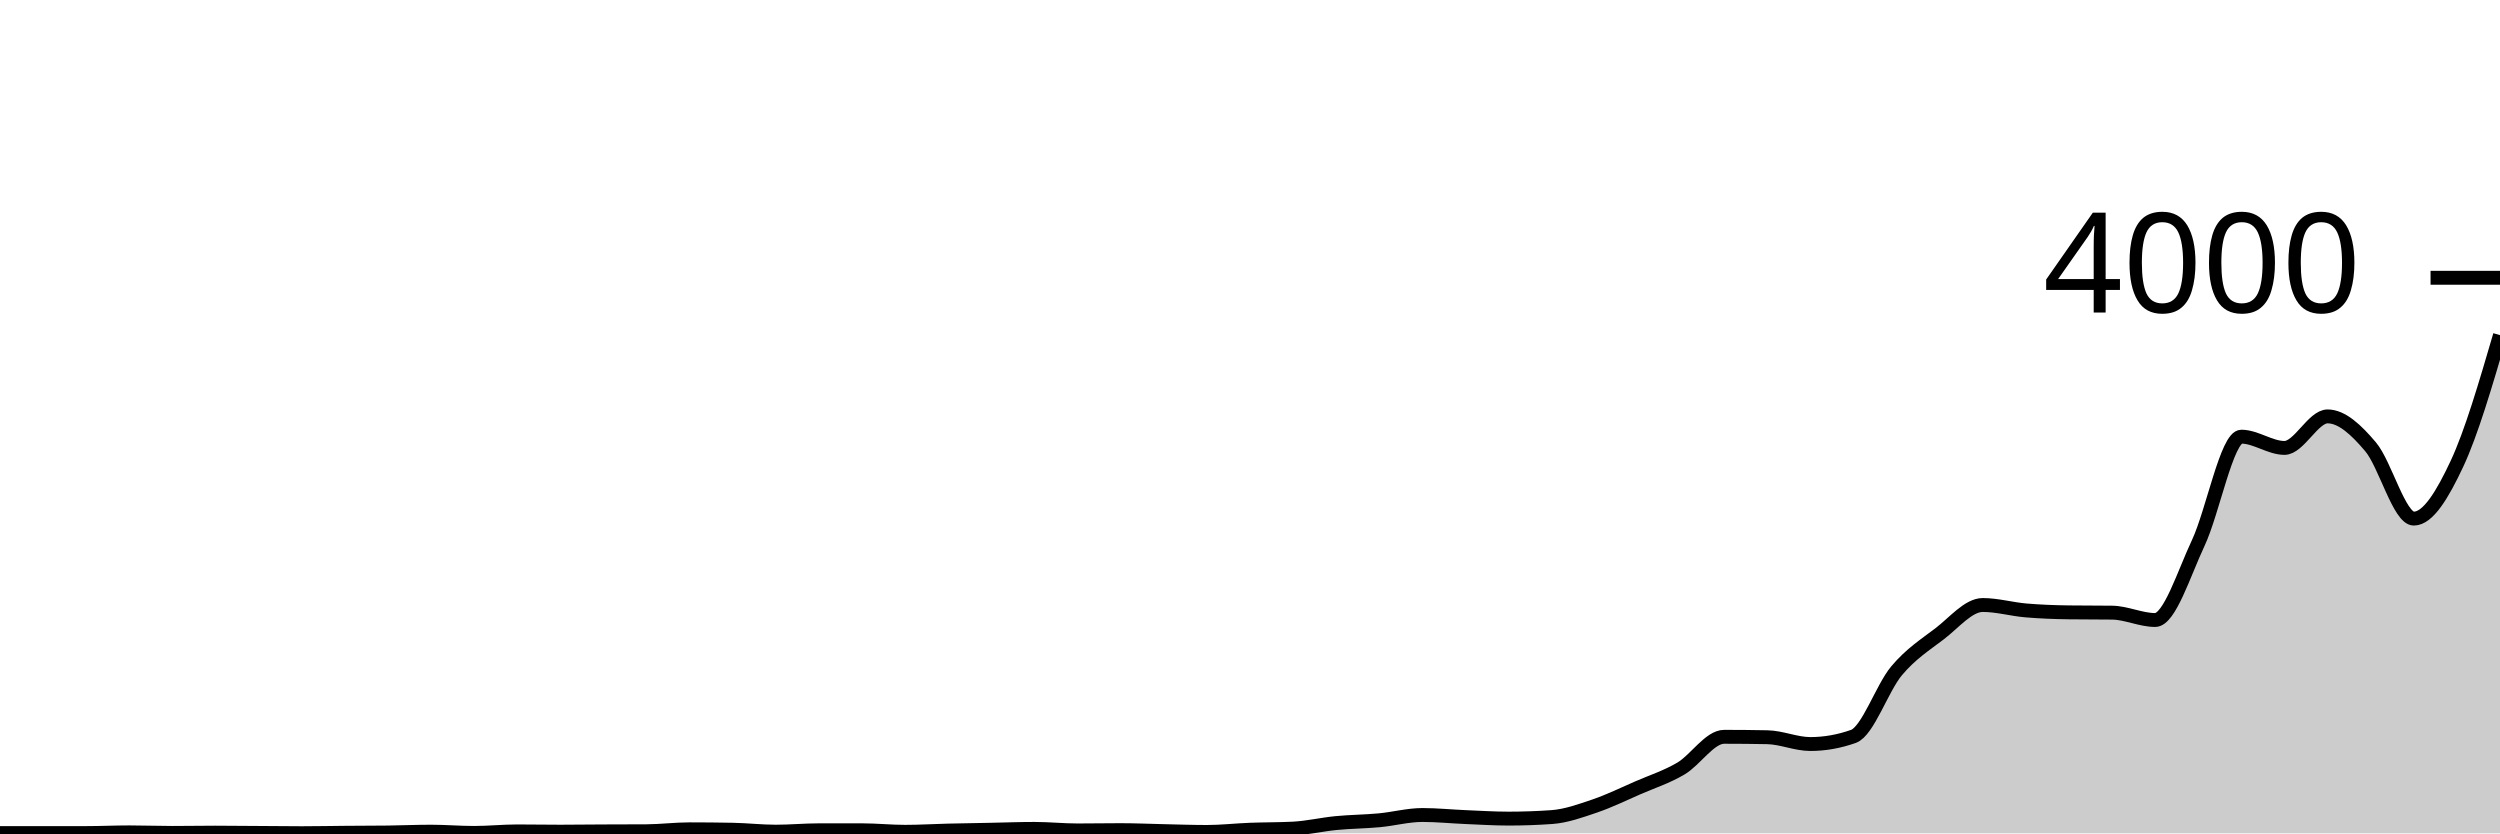
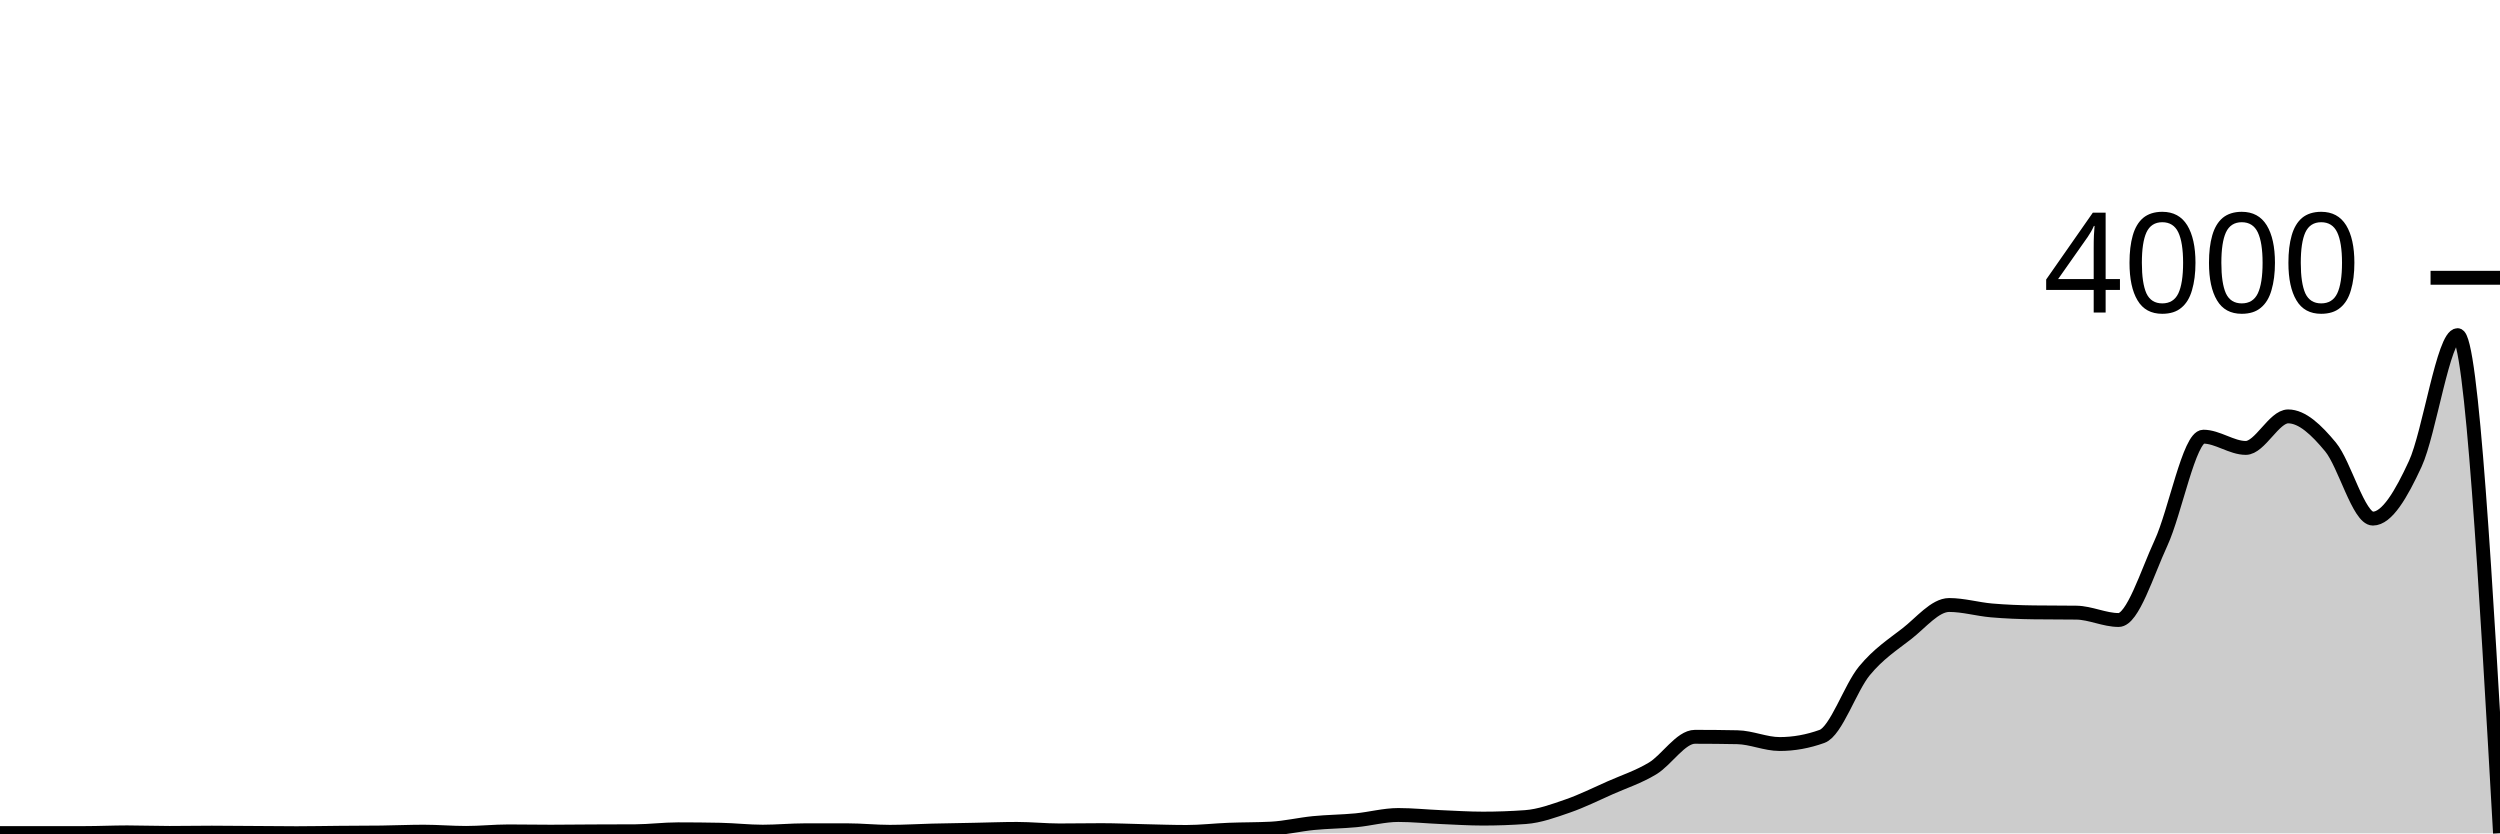
<svg xmlns="http://www.w3.org/2000/svg" viewBox="0 0 180 60">
  <g transform="translate(0,20)">
-     <path class="area" fill="rgba(0, 0, 0, 0.2)" d="M0,39.98C1.034,39.98,2.069,39.98,3.103,39.98C4.138,39.98,5.172,39.98,6.207,39.98C7.241,39.98,8.276,39.93,9.31,39.93C10.345,39.93,11.379,39.97,12.414,39.97C13.448,39.97,14.483,39.95,15.517,39.95C16.552,39.95,17.586,39.963,18.621,39.97C19.655,39.977,20.69,39.99,21.724,39.99C22.759,39.99,23.793,39.968,24.828,39.96C25.862,39.952,26.897,39.953,27.931,39.94C28.966,39.927,30,39.88,31.034,39.88C32.069,39.88,33.103,39.97,34.138,39.97C35.172,39.97,36.207,39.86,37.241,39.86C38.276,39.86,39.31,39.88,40.345,39.88C41.379,39.88,42.414,39.865,43.448,39.86C44.483,39.855,45.517,39.857,46.552,39.85C47.586,39.843,48.621,39.71,49.655,39.71C50.69,39.71,51.724,39.72,52.759,39.74C53.793,39.76,54.828,39.88,55.862,39.88C56.897,39.88,57.931,39.78,58.966,39.78C60,39.78,61.034,39.78,62.069,39.78C63.103,39.78,64.138,39.89,65.172,39.89C66.207,39.89,67.241,39.825,68.276,39.8C69.31,39.775,70.345,39.76,71.379,39.74C72.414,39.72,73.448,39.68,74.483,39.68C75.517,39.68,76.552,39.79,77.586,39.79C78.621,39.79,79.655,39.77,80.69,39.77C81.724,39.77,82.759,39.818,83.793,39.84C84.828,39.862,85.862,39.9,86.897,39.9C87.931,39.9,88.966,39.78,90,39.74C91.034,39.7,92.069,39.713,93.103,39.66C94.138,39.607,95.172,39.36,96.207,39.26C97.241,39.16,98.276,39.157,99.31,39.06C100.345,38.963,101.379,38.68,102.414,38.68C103.448,38.68,104.483,38.787,105.517,38.83C106.552,38.873,107.586,38.94,108.621,38.94C109.655,38.94,110.69,38.903,111.724,38.83C112.759,38.757,113.793,38.382,114.828,38.03C115.862,37.678,116.897,37.17,117.931,36.72C118.966,36.27,120,35.942,121.034,35.33C122.069,34.718,123.103,33.05,124.138,33.05C125.172,33.05,126.207,33.06,127.241,33.08C128.276,33.1,129.31,33.57,130.345,33.57C131.379,33.57,132.414,33.387,133.448,33.02C134.483,32.653,135.517,29.532,136.552,28.3C137.586,27.068,138.621,26.42,139.655,25.63C140.69,24.84,141.724,23.56,142.759,23.56C143.793,23.56,144.828,23.862,145.862,23.95C146.897,24.038,147.931,24.077,148.966,24.09C150,24.103,151.034,24.097,152.069,24.11C153.103,24.123,154.138,24.64,155.172,24.64C156.207,24.64,157.241,21.29,158.276,19.09C159.31,16.89,160.345,11.44,161.379,11.44C162.414,11.44,163.448,12.25,164.483,12.25C165.517,12.25,166.552,9.98,167.586,9.98C168.621,9.98,169.655,10.953,170.69,12.18C171.724,13.407,172.759,17.34,173.793,17.34C174.828,17.34,175.862,15.602,176.897,13.4C177.931,11.198,178.966,7.664,180,4.13L180,40C178.966,40,177.931,40,176.897,40C175.862,40,174.828,40,173.793,40C172.759,40,171.724,40,170.69,40C169.655,40,168.621,40,167.586,40C166.552,40,165.517,40,164.483,40C163.448,40,162.414,40,161.379,40C160.345,40,159.31,40,158.276,40C157.241,40,156.207,40,155.172,40C154.138,40,153.103,40,152.069,40C151.034,40,150,40,148.966,40C147.931,40,146.897,40,145.862,40C144.828,40,143.793,40,142.759,40C141.724,40,140.69,40,139.655,40C138.621,40,137.586,40,136.552,40C135.517,40,134.483,40,133.448,40C132.414,40,131.379,40,130.345,40C129.31,40,128.276,40,127.241,40C126.207,40,125.172,40,124.138,40C123.103,40,122.069,40,121.034,40C120,40,118.966,40,117.931,40C116.897,40,115.862,40,114.828,40C113.793,40,112.759,40,111.724,40C110.69,40,109.655,40,108.621,40C107.586,40,106.552,40,105.517,40C104.483,40,103.448,40,102.414,40C101.379,40,100.345,40,99.31,40C98.276,40,97.241,40,96.207,40C95.172,40,94.138,40,93.103,40C92.069,40,91.034,40,90,40C88.966,40,87.931,40,86.897,40C85.862,40,84.828,40,83.793,40C82.759,40,81.724,40,80.69,40C79.655,40,78.621,40,77.586,40C76.552,40,75.517,40,74.483,40C73.448,40,72.414,40,71.379,40C70.345,40,69.31,40,68.276,40C67.241,40,66.207,40,65.172,40C64.138,40,63.103,40,62.069,40C61.034,40,60,40,58.966,40C57.931,40,56.897,40,55.862,40C54.828,40,53.793,40,52.759,40C51.724,40,50.69,40,49.655,40C48.621,40,47.586,40,46.552,40C45.517,40,44.483,40,43.448,40C42.414,40,41.379,40,40.345,40C39.31,40,38.276,40,37.241,40C36.207,40,35.172,40,34.138,40C33.103,40,32.069,40,31.034,40C30,40,28.966,40,27.931,40C26.897,40,25.862,40,24.828,40C23.793,40,22.759,40,21.724,40C20.69,40,19.655,40,18.621,40C17.586,40,16.552,40,15.517,40C14.483,40,13.448,40,12.414,40C11.379,40,10.345,40,9.31,40C8.276,40,7.241,40,6.207,40C5.172,40,4.138,40,3.103,40C2.069,40,1.034,40,0,40Z" />
-     <path class="line" stroke="black" fill="none" d="M0,39.98C1.034,39.98,2.069,39.98,3.103,39.98C4.138,39.98,5.172,39.98,6.207,39.98C7.241,39.98,8.276,39.93,9.31,39.93C10.345,39.93,11.379,39.97,12.414,39.97C13.448,39.97,14.483,39.95,15.517,39.95C16.552,39.95,17.586,39.963,18.621,39.97C19.655,39.977,20.69,39.99,21.724,39.99C22.759,39.99,23.793,39.968,24.828,39.96C25.862,39.952,26.897,39.953,27.931,39.94C28.966,39.927,30,39.88,31.034,39.88C32.069,39.88,33.103,39.97,34.138,39.97C35.172,39.97,36.207,39.86,37.241,39.86C38.276,39.86,39.31,39.88,40.345,39.88C41.379,39.88,42.414,39.865,43.448,39.86C44.483,39.855,45.517,39.857,46.552,39.85C47.586,39.843,48.621,39.71,49.655,39.71C50.69,39.71,51.724,39.72,52.759,39.74C53.793,39.76,54.828,39.88,55.862,39.88C56.897,39.88,57.931,39.78,58.966,39.78C60,39.78,61.034,39.78,62.069,39.78C63.103,39.78,64.138,39.89,65.172,39.89C66.207,39.89,67.241,39.825,68.276,39.8C69.31,39.775,70.345,39.76,71.379,39.74C72.414,39.72,73.448,39.68,74.483,39.68C75.517,39.68,76.552,39.79,77.586,39.79C78.621,39.79,79.655,39.77,80.69,39.77C81.724,39.77,82.759,39.818,83.793,39.84C84.828,39.862,85.862,39.9,86.897,39.9C87.931,39.9,88.966,39.78,90,39.74C91.034,39.7,92.069,39.713,93.103,39.66C94.138,39.607,95.172,39.36,96.207,39.26C97.241,39.16,98.276,39.157,99.31,39.06C100.345,38.963,101.379,38.68,102.414,38.68C103.448,38.68,104.483,38.787,105.517,38.83C106.552,38.873,107.586,38.94,108.621,38.94C109.655,38.94,110.69,38.903,111.724,38.83C112.759,38.757,113.793,38.382,114.828,38.03C115.862,37.678,116.897,37.17,117.931,36.72C118.966,36.27,120,35.942,121.034,35.33C122.069,34.718,123.103,33.05,124.138,33.05C125.172,33.05,126.207,33.06,127.241,33.08C128.276,33.1,129.31,33.57,130.345,33.57C131.379,33.57,132.414,33.387,133.448,33.02C134.483,32.653,135.517,29.532,136.552,28.3C137.586,27.068,138.621,26.42,139.655,25.63C140.69,24.84,141.724,23.56,142.759,23.56C143.793,23.56,144.828,23.862,145.862,23.95C146.897,24.038,147.931,24.077,148.966,24.09C150,24.103,151.034,24.097,152.069,24.11C153.103,24.123,154.138,24.64,155.172,24.64C156.207,24.64,157.241,21.29,158.276,19.09C159.31,16.89,160.345,11.44,161.379,11.44C162.414,11.44,163.448,12.25,164.483,12.25C165.517,12.25,166.552,9.98,167.586,9.98C168.621,9.98,169.655,10.953,170.69,12.18C171.724,13.407,172.759,17.34,173.793,17.34C174.828,17.34,175.862,15.602,176.897,13.4C177.931,11.198,178.966,7.664,180,4.13" />
+     <path class="area" fill="rgba(0, 0, 0, 0.2)" d="M0,39.98C1.017,39.98,2.034,39.98,3.051,39.98C4.068,39.98,5.085,39.98,6.102,39.98C7.119,39.98,8.136,39.93,9.153,39.93C10.169,39.93,11.186,39.97,12.203,39.97C13.22,39.97,14.237,39.95,15.254,39.95C16.271,39.95,17.288,39.963,18.305,39.97C19.322,39.977,20.339,39.99,21.356,39.99C22.373,39.99,23.39,39.968,24.407,39.96C25.424,39.952,26.441,39.953,27.458,39.94C28.475,39.927,29.492,39.88,30.508,39.88C31.525,39.88,32.542,39.97,33.559,39.97C34.576,39.97,35.593,39.86,36.61,39.86C37.627,39.86,38.644,39.88,39.661,39.88C40.678,39.88,41.695,39.865,42.712,39.86C43.729,39.855,44.746,39.857,45.763,39.85C46.78,39.843,47.797,39.71,48.814,39.71C49.831,39.71,50.847,39.72,51.864,39.74C52.881,39.76,53.898,39.88,54.915,39.88C55.932,39.88,56.949,39.78,57.966,39.78C58.983,39.78,60,39.78,61.017,39.78C62.034,39.78,63.051,39.89,64.068,39.89C65.085,39.89,66.102,39.825,67.119,39.8C68.136,39.775,69.153,39.76,70.169,39.74C71.186,39.72,72.203,39.68,73.22,39.68C74.237,39.68,75.254,39.79,76.271,39.79C77.288,39.79,78.305,39.77,79.322,39.77C80.339,39.77,81.356,39.818,82.373,39.84C83.39,39.862,84.407,39.9,85.424,39.9C86.441,39.9,87.458,39.78,88.475,39.74C89.492,39.7,90.508,39.713,91.525,39.66C92.542,39.607,93.559,39.36,94.576,39.26C95.593,39.16,96.61,39.157,97.627,39.06C98.644,38.963,99.661,38.68,100.678,38.68C101.695,38.68,102.712,38.787,103.729,38.83C104.746,38.873,105.763,38.94,106.78,38.94C107.797,38.94,108.814,38.903,109.831,38.83C110.847,38.757,111.864,38.382,112.881,38.03C113.898,37.678,114.915,37.17,115.932,36.72C116.949,36.27,117.966,35.942,118.983,35.33C120,34.718,121.017,33.05,122.034,33.05C123.051,33.05,124.068,33.06,125.085,33.08C126.102,33.1,127.119,33.57,128.136,33.57C129.153,33.57,130.169,33.387,131.186,33.02C132.203,32.653,133.22,29.532,134.237,28.3C135.254,27.068,136.271,26.42,137.288,25.63C138.305,24.84,139.322,23.56,140.339,23.56C141.356,23.56,142.373,23.862,143.39,23.95C144.407,24.038,145.424,24.077,146.441,24.09C147.458,24.103,148.475,24.097,149.492,24.11C150.508,24.123,151.525,24.64,152.542,24.64C153.559,24.64,154.576,21.29,155.593,19.09C156.61,16.89,157.627,11.44,158.644,11.44C159.661,11.44,160.678,12.25,161.695,12.25C162.712,12.25,163.729,9.98,164.746,9.98C165.763,9.98,166.78,10.953,167.797,12.18C168.814,13.407,169.831,17.34,170.847,17.34C171.864,17.34,172.881,15.602,173.898,13.4C174.915,11.198,175.932,4.13,176.949,4.13C177.966,4.13,178.983,22.06,180,39.99L180,40C178.983,40,177.966,40,176.949,40C175.932,40,174.915,40,173.898,40C172.881,40,171.864,40,170.847,40C169.831,40,168.814,40,167.797,40C166.78,40,165.763,40,164.746,40C163.729,40,162.712,40,161.695,40C160.678,40,159.661,40,158.644,40C157.627,40,156.61,40,155.593,40C154.576,40,153.559,40,152.542,40C151.525,40,150.508,40,149.492,40C148.475,40,147.458,40,146.441,40C145.424,40,144.407,40,143.39,40C142.373,40,141.356,40,140.339,40C139.322,40,138.305,40,137.288,40C136.271,40,135.254,40,134.237,40C133.22,40,132.203,40,131.186,40C130.169,40,129.153,40,128.136,40C127.119,40,126.102,40,125.085,40C124.068,40,123.051,40,122.034,40C121.017,40,120,40,118.983,40C117.966,40,116.949,40,115.932,40C114.915,40,113.898,40,112.881,40C111.864,40,110.847,40,109.831,40C108.814,40,107.797,40,106.78,40C105.763,40,104.746,40,103.729,40C102.712,40,101.695,40,100.678,40C99.661,40,98.644,40,97.627,40C96.61,40,95.593,40,94.576,40C93.559,40,92.542,40,91.525,40C90.508,40,89.492,40,88.475,40C87.458,40,86.441,40,85.424,40C84.407,40,83.39,40,82.373,40C81.356,40,80.339,40,79.322,40C78.305,40,77.288,40,76.271,40C75.254,40,74.237,40,73.22,40C72.203,40,71.186,40,70.169,40C69.153,40,68.136,40,67.119,40C66.102,40,65.085,40,64.068,40C63.051,40,62.034,40,61.017,40C60,40,58.983,40,57.966,40C56.949,40,55.932,40,54.915,40C53.898,40,52.881,40,51.864,40C50.847,40,49.831,40,48.814,40C47.797,40,46.78,40,45.763,40C44.746,40,43.729,40,42.712,40C41.695,40,40.678,40,39.661,40C38.644,40,37.627,40,36.61,40C35.593,40,34.576,40,33.559,40C32.542,40,31.525,40,30.508,40C29.492,40,28.475,40,27.458,40C26.441,40,25.424,40,24.407,40C23.39,40,22.373,40,21.356,40C20.339,40,19.322,40,18.305,40C17.288,40,16.271,40,15.254,40C14.237,40,13.22,40,12.203,40C11.186,40,10.169,40,9.153,40C8.136,40,7.119,40,6.102,40C5.085,40,4.068,40,3.051,40C2.034,40,1.017,40,0,40Z" />
+     <path class="line" stroke="black" fill="none" d="M0,39.98C1.017,39.98,2.034,39.98,3.051,39.98C4.068,39.98,5.085,39.98,6.102,39.98C7.119,39.98,8.136,39.93,9.153,39.93C10.169,39.93,11.186,39.97,12.203,39.97C13.22,39.97,14.237,39.95,15.254,39.95C16.271,39.95,17.288,39.963,18.305,39.97C19.322,39.977,20.339,39.99,21.356,39.99C22.373,39.99,23.39,39.968,24.407,39.96C25.424,39.952,26.441,39.953,27.458,39.94C28.475,39.927,29.492,39.88,30.508,39.88C31.525,39.88,32.542,39.97,33.559,39.97C34.576,39.97,35.593,39.86,36.61,39.86C37.627,39.86,38.644,39.88,39.661,39.88C40.678,39.88,41.695,39.865,42.712,39.86C43.729,39.855,44.746,39.857,45.763,39.85C46.78,39.843,47.797,39.71,48.814,39.71C49.831,39.71,50.847,39.72,51.864,39.74C52.881,39.76,53.898,39.88,54.915,39.88C55.932,39.88,56.949,39.78,57.966,39.78C58.983,39.78,60,39.78,61.017,39.78C62.034,39.78,63.051,39.89,64.068,39.89C65.085,39.89,66.102,39.825,67.119,39.8C68.136,39.775,69.153,39.76,70.169,39.74C71.186,39.72,72.203,39.68,73.22,39.68C74.237,39.68,75.254,39.79,76.271,39.79C77.288,39.79,78.305,39.77,79.322,39.77C80.339,39.77,81.356,39.818,82.373,39.84C83.39,39.862,84.407,39.9,85.424,39.9C86.441,39.9,87.458,39.78,88.475,39.74C89.492,39.7,90.508,39.713,91.525,39.66C92.542,39.607,93.559,39.36,94.576,39.26C95.593,39.16,96.61,39.157,97.627,39.06C98.644,38.963,99.661,38.68,100.678,38.68C101.695,38.68,102.712,38.787,103.729,38.83C104.746,38.873,105.763,38.94,106.78,38.94C107.797,38.94,108.814,38.903,109.831,38.83C110.847,38.757,111.864,38.382,112.881,38.03C113.898,37.678,114.915,37.17,115.932,36.72C116.949,36.27,117.966,35.942,118.983,35.33C120,34.718,121.017,33.05,122.034,33.05C123.051,33.05,124.068,33.06,125.085,33.08C126.102,33.1,127.119,33.57,128.136,33.57C129.153,33.57,130.169,33.387,131.186,33.02C132.203,32.653,133.22,29.532,134.237,28.3C135.254,27.068,136.271,26.42,137.288,25.63C138.305,24.84,139.322,23.56,140.339,23.56C141.356,23.56,142.373,23.862,143.39,23.95C144.407,24.038,145.424,24.077,146.441,24.09C147.458,24.103,148.475,24.097,149.492,24.11C150.508,24.123,151.525,24.64,152.542,24.64C153.559,24.64,154.576,21.29,155.593,19.09C156.61,16.89,157.627,11.44,158.644,11.44C159.661,11.44,160.678,12.25,161.695,12.25C162.712,12.25,163.729,9.98,164.746,9.98C165.763,9.98,166.78,10.953,167.797,12.18C168.814,13.407,169.831,17.34,170.847,17.34C171.864,17.34,172.881,15.602,173.898,13.4C174.915,11.198,175.932,4.13,176.949,4.13C177.966,4.13,178.983,22.06,180,39.99" />
    <path class="axis-ceiling" stroke-width="1" stroke="black" fill="none" d="M175,0L180,0" />
    <text class="axis-ceiling-label" font-family="sans-serif" text-anchor="end" font-size="10px" x="170" y="2.5">4000</text>
  </g>
</svg>
